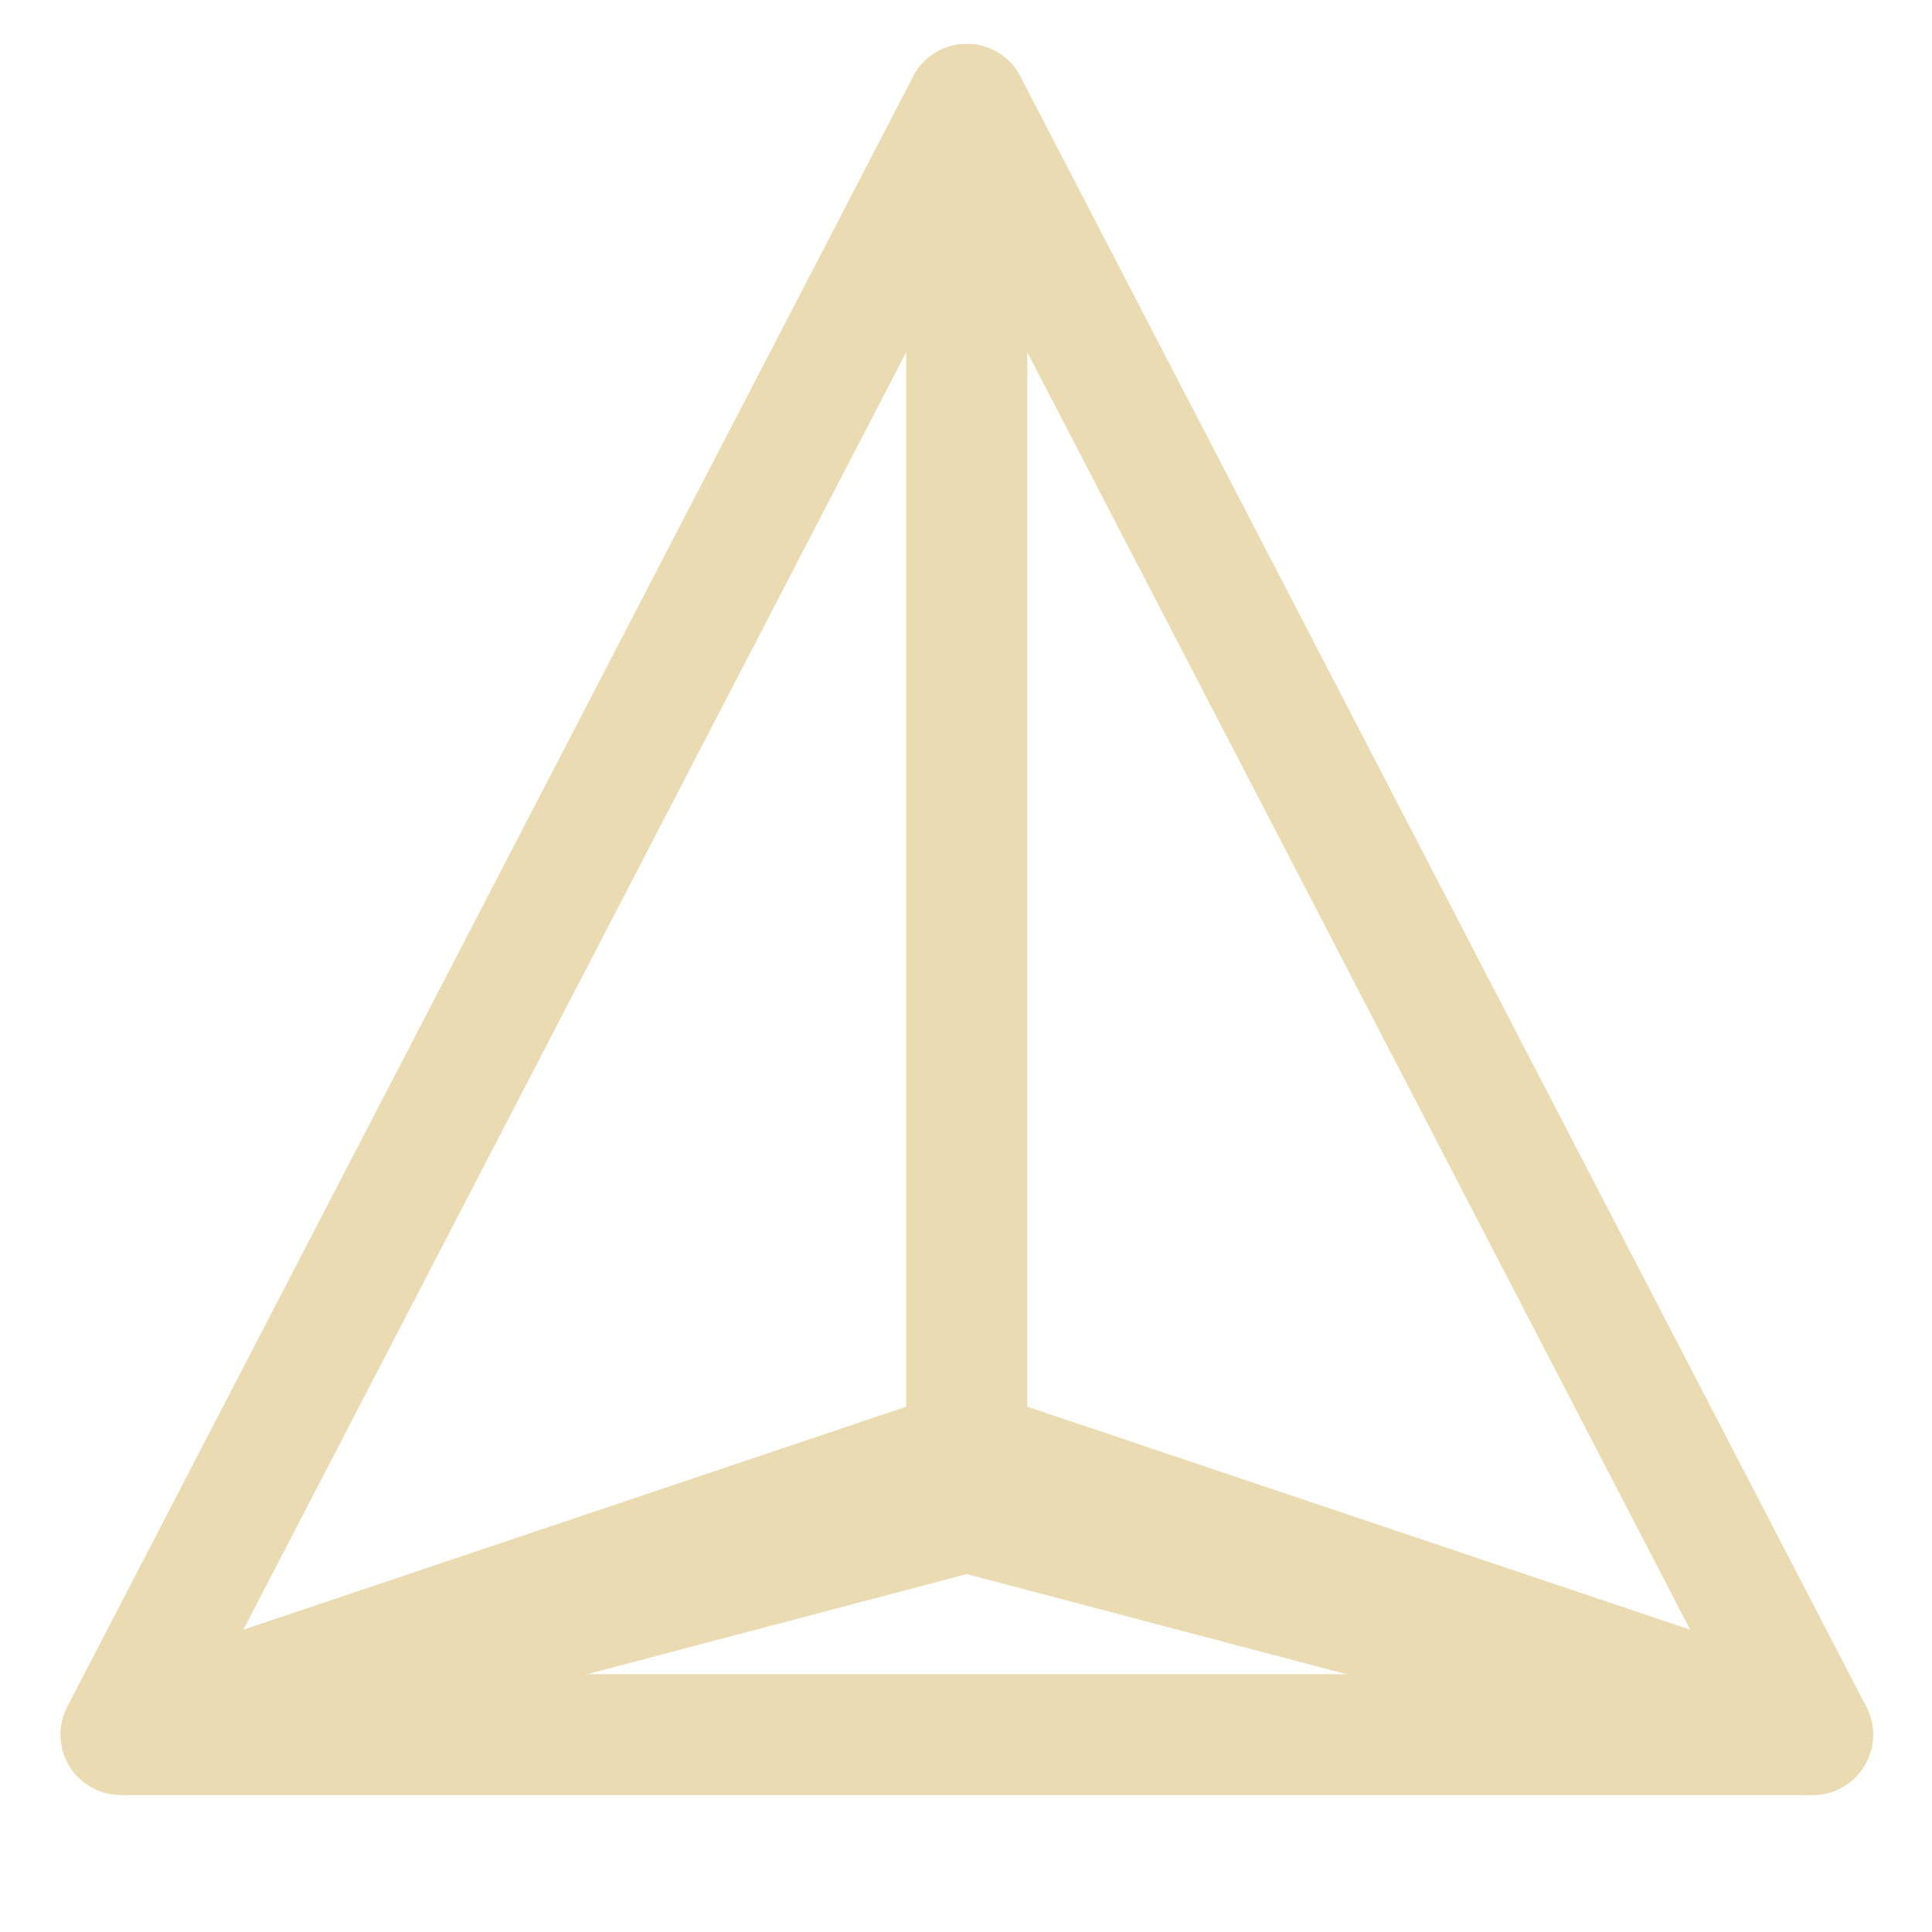
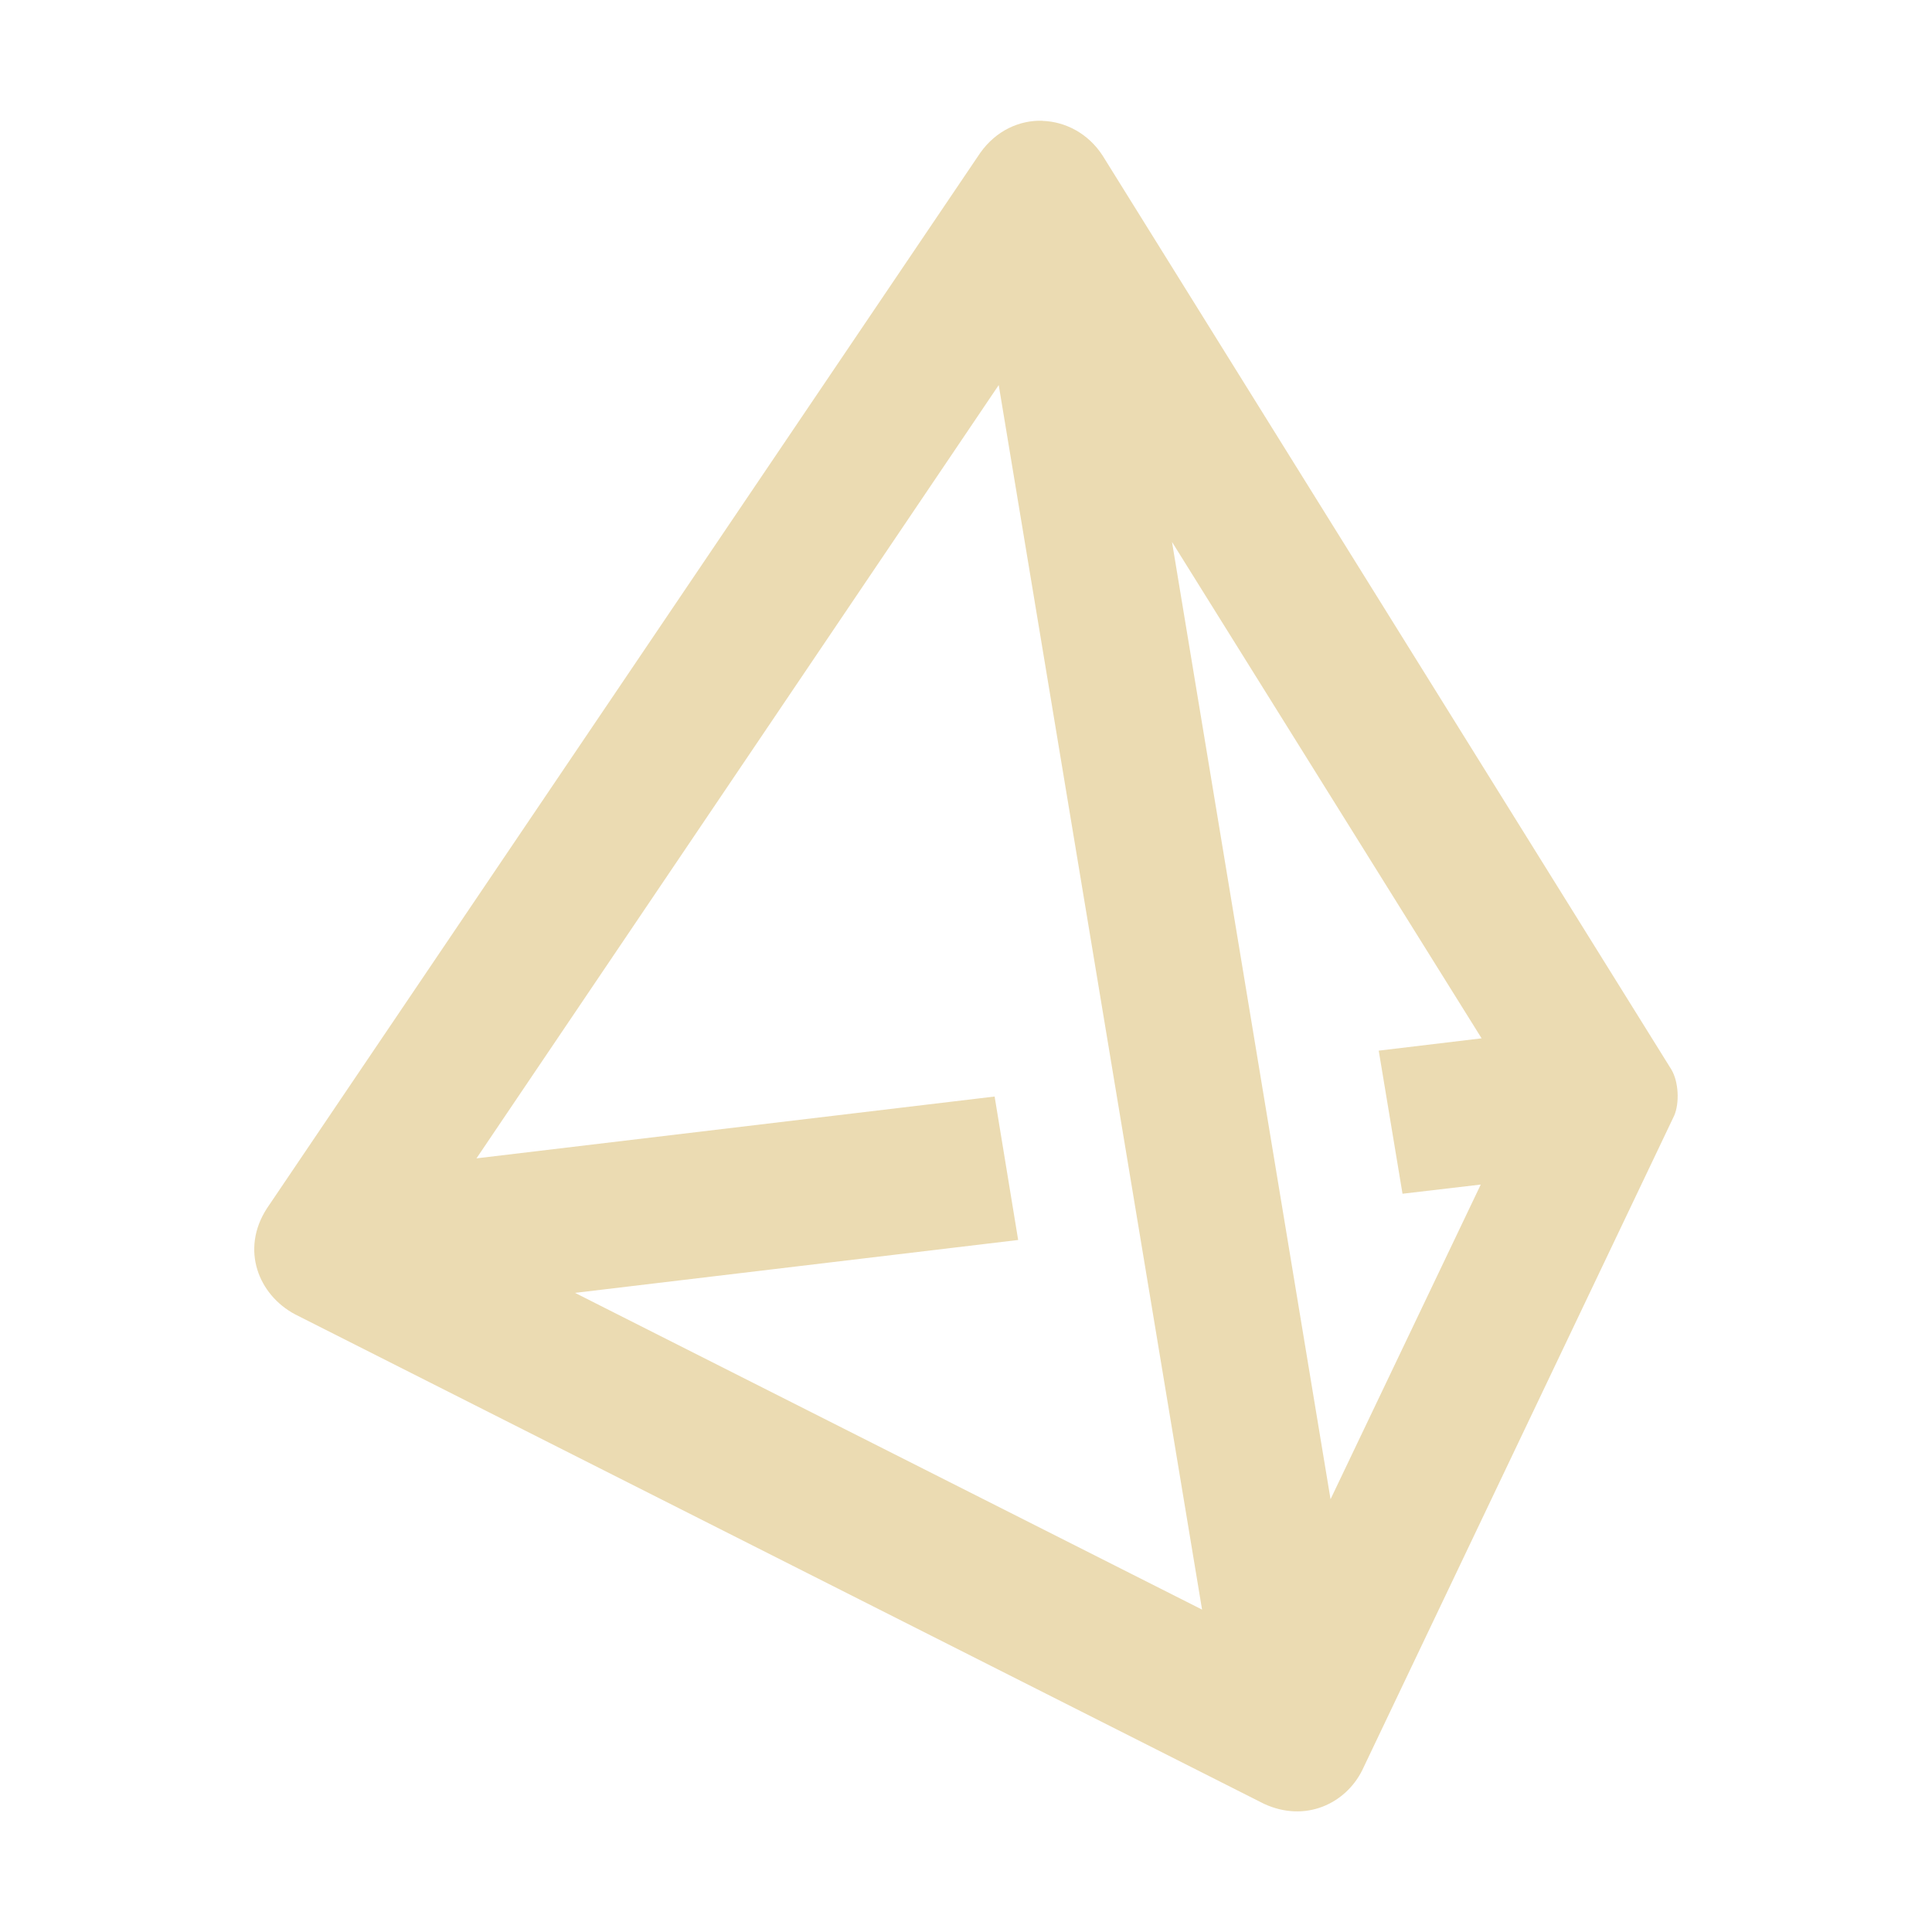
- <svg xmlns="http://www.w3.org/2000/svg" width="16" height="16" version="1.1" viewBox="0 0 4.23 4.23">
+ <svg xmlns="http://www.w3.org/2000/svg" width="16" height="16" version="1.1">
  <defs>
-     <style id="current-color-scheme" type="text/css">
-    .ColorScheme-Text { color:#ebdbb2; } .ColorScheme-Highlight { color:#458588; }
-   </style>
-     <linearGradient id="arrongin" x1="0%" x2="0%" y1="0%" y2="100%">
-       <stop offset="0%" style="stop-color:#d79921; stop-opacity:1" />
-       <stop offset="100%" style="stop-color:#b57614; stop-opacity:1" />
-     </linearGradient>
-     <linearGradient id="aurora" x1="0%" x2="0%" y1="0%" y2="100%">
-       <stop offset="0%" style="stop-color:#83a598; stop-opacity:1" />
-       <stop offset="100%" style="stop-color:#b16286; stop-opacity:1" />
-     </linearGradient>
-     <linearGradient id="fitdance" x1="0%" x2="0%" y1="0%" y2="100%">
-       <stop offset="0%" style="stop-color:#8ec07c; stop-opacity:1" />
-       <stop offset="100%" style="stop-color:#458588; stop-opacity:1" />
-     </linearGradient>
-     <linearGradient id="oomox" x1="0%" x2="0%" y1="0%" y2="100%">
-       <stop offset="0%" style="stop-color:#458588; stop-opacity:1" />
-       <stop offset="100%" style="stop-color:#928374; stop-opacity:1" />
-     </linearGradient>
-     <linearGradient id="rainblue" x1="0%" x2="0%" y1="0%" y2="100%">
-       <stop offset="0%" style="stop-color:#b8bb26; stop-opacity:1" />
-       <stop offset="100%" style="stop-color:#076678; stop-opacity:1" />
-     </linearGradient>
-     <linearGradient id="sunrise" x1="0%" x2="0%" y1="0%" y2="100%">
-       <stop offset="0%" style="stop-color: #fe8019; stop-opacity:1" />
-       <stop offset="100%" style="stop-color: #fabd2f; stop-opacity:1" />
-     </linearGradient>
-     <linearGradient id="telinkrin" x1="0%" x2="0%" y1="0%" y2="100%">
-       <stop offset="0%" style="stop-color: #83a598; stop-opacity:1" />
-       <stop offset="100%" style="stop-color: #83a598; stop-opacity:1" />
-     </linearGradient>
-     <linearGradient id="60spsycho" x1="0%" x2="0%" y1="0%" y2="100%">
-       <stop offset="0%" style="stop-color: #fb4934; stop-opacity:1" />
-       <stop offset="25%" style="stop-color: #fabd2f; stop-opacity:1" />
-       <stop offset="50%" style="stop-color: #fe8019; stop-opacity:1" />
-       <stop offset="100%" style="stop-color: #689d6a; stop-opacity:1" />
-     </linearGradient>
-     <linearGradient id="90ssummer" x1="0%" x2="0%" y1="0%" y2="100%">
-       <stop offset="0%" style="stop-color: #b16286; stop-opacity:1" />
-       <stop offset="20%" style="stop-color: #8ec07c; stop-opacity:1" />
-       <stop offset="50%" style="stop-color: #fabd2f; stop-opacity:1" />
-       <stop offset="100%" style="stop-color: #458588; stop-opacity:1" />
-     </linearGradient>
-     <linearGradient id="cyberneon" x1="0%" x2="0%" y1="0%" y2="100%">
-       <stop offset="0" style="stop-color:#83a598; stop-opacity:1" />
-       <stop offset="1" style="stop-color:#b16286; stop-opacity:1" />
-     </linearGradient>
+     <style id="current-color-scheme" type="text/css">.ColorScheme-Text { color:#ebdbb2; } .ColorScheme-Highlight { color:#458588; }</style>
  </defs>
-   <defs>
-     <style id="current-color-scheme" type="text/css">
-    .ColorScheme-Text { color:#ebdbb2; } .ColorScheme-Highlight { color:#458588; }
-   </style>
-     <linearGradient id="arrongin" x1="0%" x2="0%" y1="0%" y2="100%">
-       <stop offset="0%" style="stop-color:#d79921; stop-opacity:1" />
-       <stop offset="100%" style="stop-color:#b57614; stop-opacity:1" />
-     </linearGradient>
-     <linearGradient id="aurora" x1="0%" x2="0%" y1="0%" y2="100%">
-       <stop offset="0%" style="stop-color:#83a598; stop-opacity:1" />
-       <stop offset="100%" style="stop-color:#b16286; stop-opacity:1" />
-     </linearGradient>
-     <linearGradient id="fitdance" x1="0%" x2="0%" y1="0%" y2="100%">
-       <stop offset="0%" style="stop-color:#8ec07c; stop-opacity:1" />
-       <stop offset="100%" style="stop-color:#458588; stop-opacity:1" />
-     </linearGradient>
-     <linearGradient id="oomox" x1="0%" x2="0%" y1="0%" y2="100%">
-       <stop offset="0%" style="stop-color:#458588; stop-opacity:1" />
-       <stop offset="100%" style="stop-color:#928374; stop-opacity:1" />
-     </linearGradient>
-     <linearGradient id="rainblue" x1="0%" x2="0%" y1="0%" y2="100%">
-       <stop offset="0%" style="stop-color:#b8bb26; stop-opacity:1" />
-       <stop offset="100%" style="stop-color:#076678; stop-opacity:1" />
-     </linearGradient>
-     <linearGradient id="sunrise" x1="0%" x2="0%" y1="0%" y2="100%">
-       <stop offset="0%" style="stop-color: #fe8019; stop-opacity:1" />
-       <stop offset="100%" style="stop-color: #fabd2f; stop-opacity:1" />
-     </linearGradient>
-     <linearGradient id="telinkrin" x1="0%" x2="0%" y1="0%" y2="100%">
-       <stop offset="0%" style="stop-color: #83a598; stop-opacity:1" />
-       <stop offset="100%" style="stop-color: #83a598; stop-opacity:1" />
-     </linearGradient>
-     <linearGradient id="60spsycho" x1="0%" x2="0%" y1="0%" y2="100%">
-       <stop offset="0%" style="stop-color: #fb4934; stop-opacity:1" />
-       <stop offset="25%" style="stop-color: #fabd2f; stop-opacity:1" />
-       <stop offset="50%" style="stop-color: #fe8019; stop-opacity:1" />
-       <stop offset="100%" style="stop-color: #689d6a; stop-opacity:1" />
-     </linearGradient>
-     <linearGradient id="90ssummer" x1="0%" x2="0%" y1="0%" y2="100%">
-       <stop offset="0%" style="stop-color: #b16286; stop-opacity:1" />
-       <stop offset="20%" style="stop-color: #8ec07c; stop-opacity:1" />
-       <stop offset="50%" style="stop-color: #fabd2f; stop-opacity:1" />
-       <stop offset="100%" style="stop-color: #458588; stop-opacity:1" />
-     </linearGradient>
-     <linearGradient id="cyberneon" x1="0%" x2="0%" y1="0%" y2="100%">
-       <stop offset="0" style="stop-color:#83a598; stop-opacity:1" />
-       <stop offset="1" style="stop-color:#b16286; stop-opacity:1" />
-     </linearGradient>
-   </defs>&gt;
-  <g transform="translate(0,-292.7667)">
-     <g style="fill:currentColor" class="ColorScheme-Text" transform="matrix(0.01763889,0,0,0.01763889,-0.08819458,292.6311)">
-       <path d="m 125.184,180.184 a 7.501,7.501 0 0 0 -2.574,0.389 L 17.609,215.891 20,223 v 7.5 h 210 a 7.501,7.501 0 0 0 2.391,-14.609 l -105,-35.318 a 7.501,7.501 0 0 0 -2.207,-0.389 z M 125,195.596 184.176,215.5 H 65.824 Z" style="solid-color:#ebdbb2;fill:currentColor" />
-       <path d="m 124.777,13.143 a 7.501,7.501 0 0 0 -6.434,4.039 l -105,202.363 a 7.501,7.501 0 0 0 8.568,10.707 L 126.912,202.57 A 7.501,7.501 0 0 0 132.5,195.318 V 20.637 a 7.501,7.501 0 0 0 -7.723,-7.494 z M 117.5,51.373 V 189.539 l -83.051,21.895 z" style="solid-color:#ebdbb2;fill:currentColor" />
-       <path d="M 124.939,13.139 A 7.501,7.501 0 0 0 117.5,20.637 V 195.318 a 7.501,7.501 0 0 0 5.588,7.252 l 105,27.682 a 7.501,7.501 0 0 0 8.568,-10.707 l -105,-202.363 a 7.501,7.501 0 0 0 -6.717,-4.043 z M 132.5,51.373 215.551,211.434 132.5,189.539 Z" style="solid-color:#ebdbb2;fill:currentColor" />
-     </g>
-   </g>
+   <path class="ColorScheme-Text" d="m8.634 1c-0.191-0.006-0.385 0.081-0.516 0.266l-5.908 8.742c-0.22 0.341-0.069 0.716 0.234 0.877l8.023 4.053c0.343 0.159 0.676-4.86e-4 0.814-0.277l2.584-5.422c0.045-0.104 0.037-0.28-0.023-0.381l-4.711-7.57c-0.118-0.182-0.307-0.281-0.498-0.287zm-0.363 2.189 1.684 10.141-5.193-2.623 3.67-0.438-0.195-1.188-4.291 0.512zm1.435 1.299 2.564 4.111-0.852 0.102 0.197 1.185 0.648-0.076-1.244 2.606z" fill="currentColor" />
</svg>
